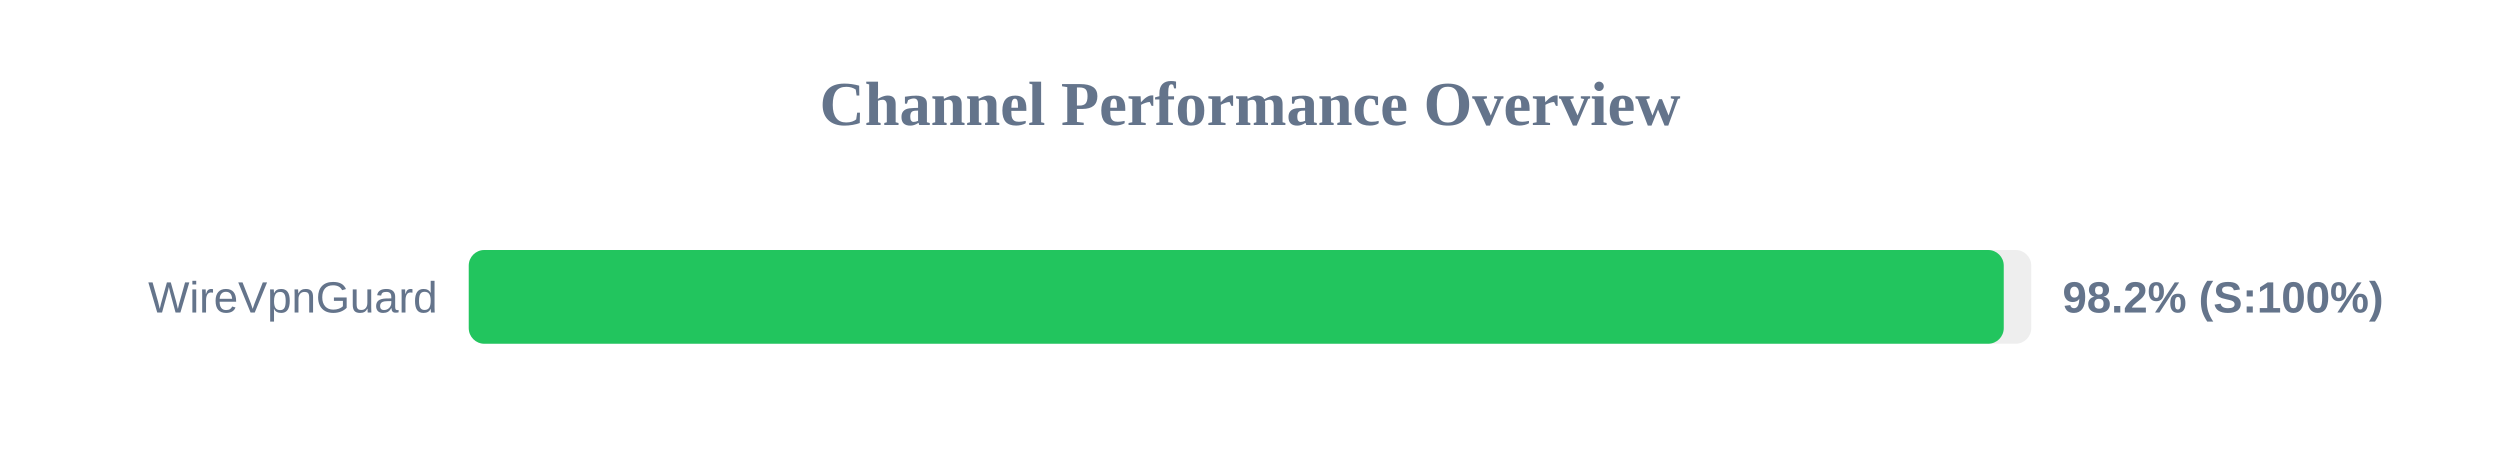
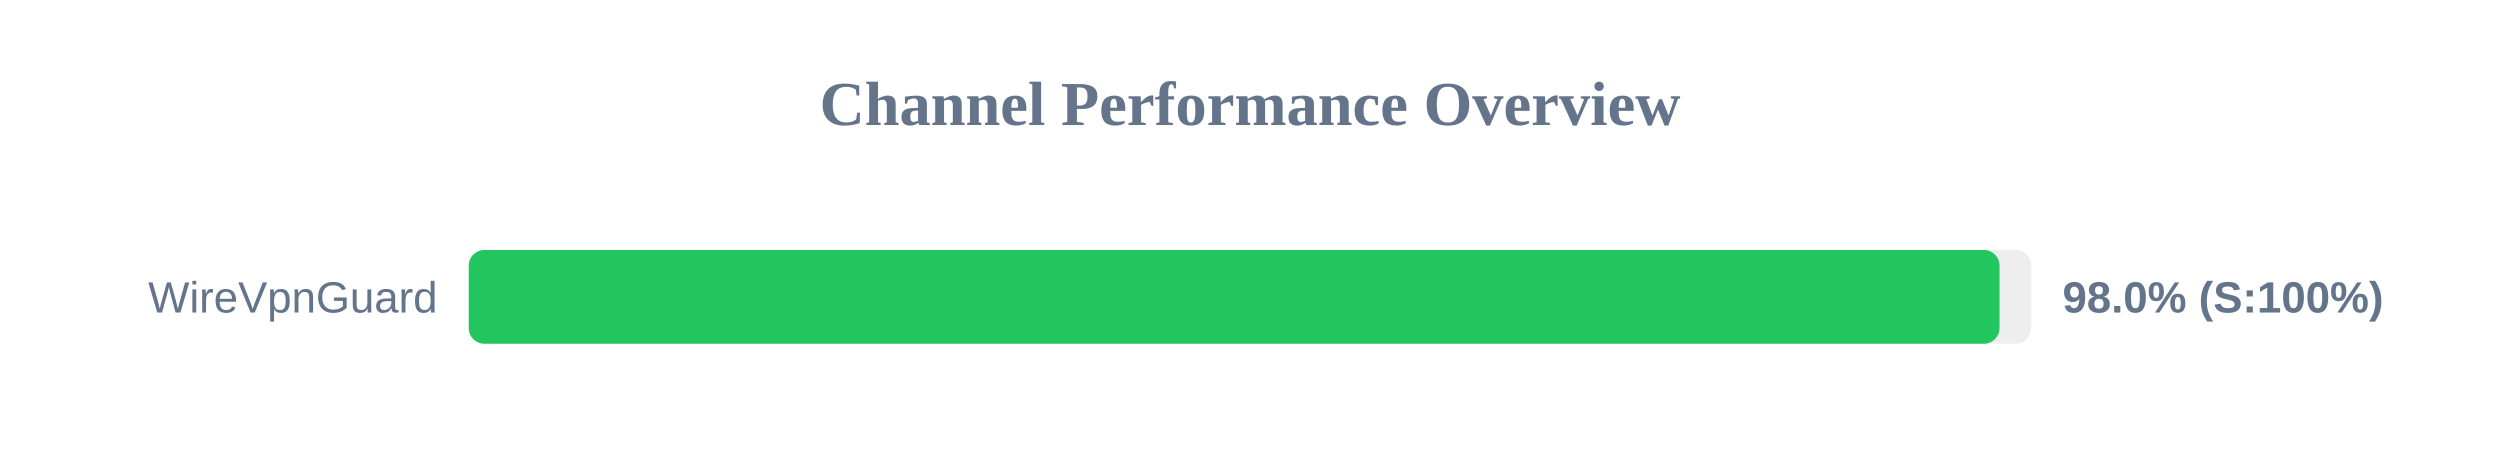
<svg xmlns="http://www.w3.org/2000/svg" width="800" height="150" version="1.1">
  <style>
        .row { font: 14px Arial; fill: #64748b; }
        .score { font: bold 14px Arial; fill: #64748b; }
    </style>
  <text x="400" y="40" text-anchor="middle" font-size="20px" font-weight="bold" fill="#64748b">Channel Performance Overview</text>
  <rect x="150" y="80" width="500" height="30" fill="#eee" rx="5" />
-   <rect x="150" y="80" width="491.2" height="30" fill="#22c55e" rx="5" />
+   <rect x="150" y="80" width="489.85" height="30" fill="#22c55e" rx="5" />
  <text x="140" y="100" text-anchor="end" class="row">WireVpnGuard</text>
-   <text x="660" y="100" text-anchor="start" class="score">98.2% (S:100%)</text>
+   <text x="660" y="100" text-anchor="start" class="score">98.0% (S:100%)</text>
</svg>
